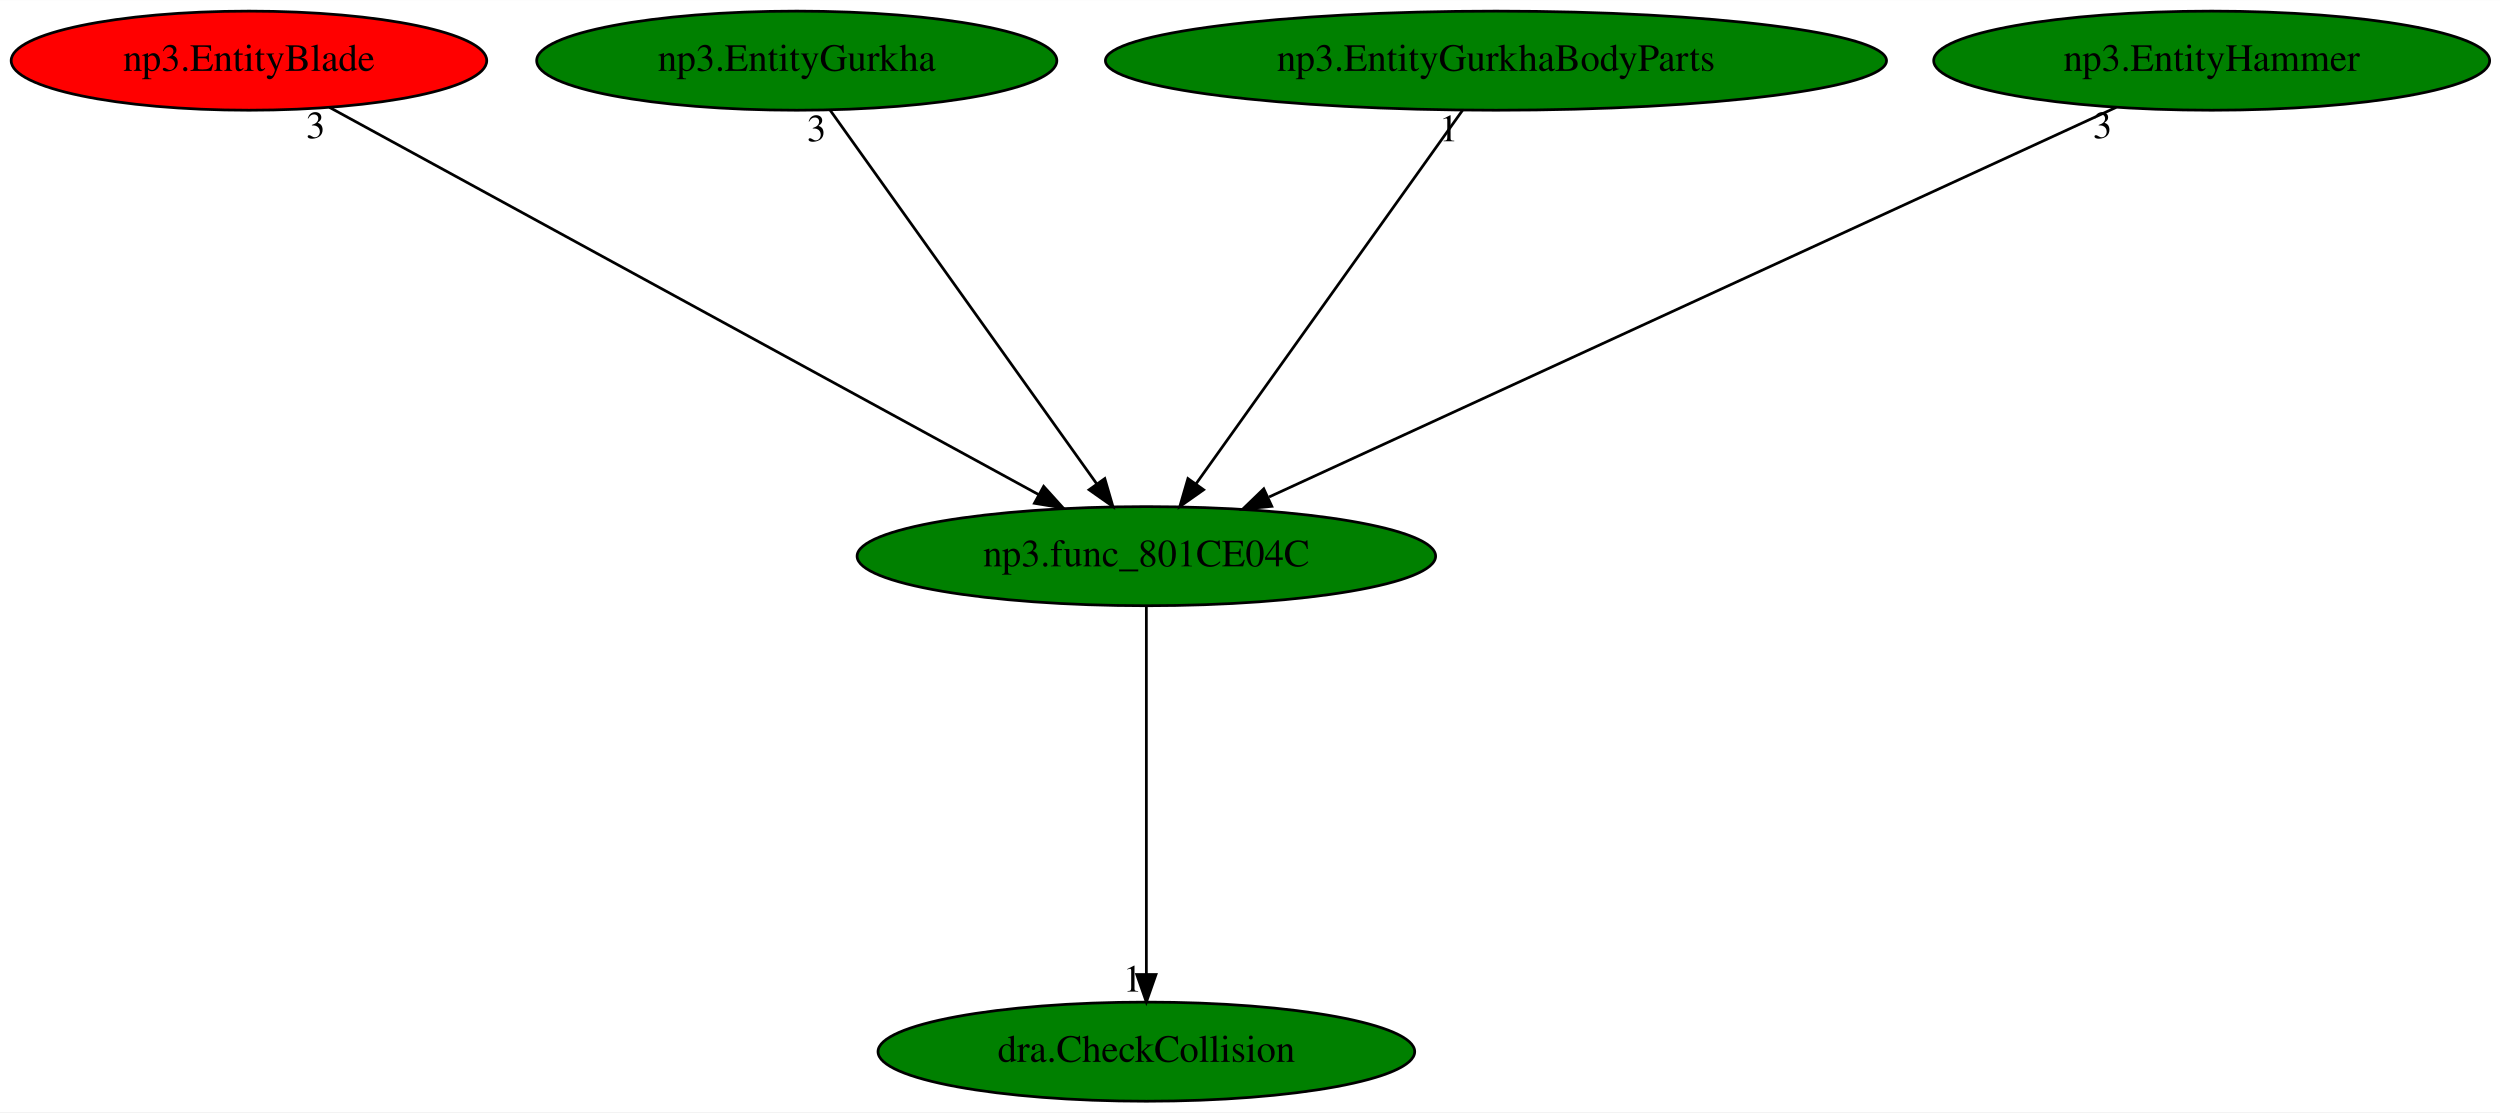
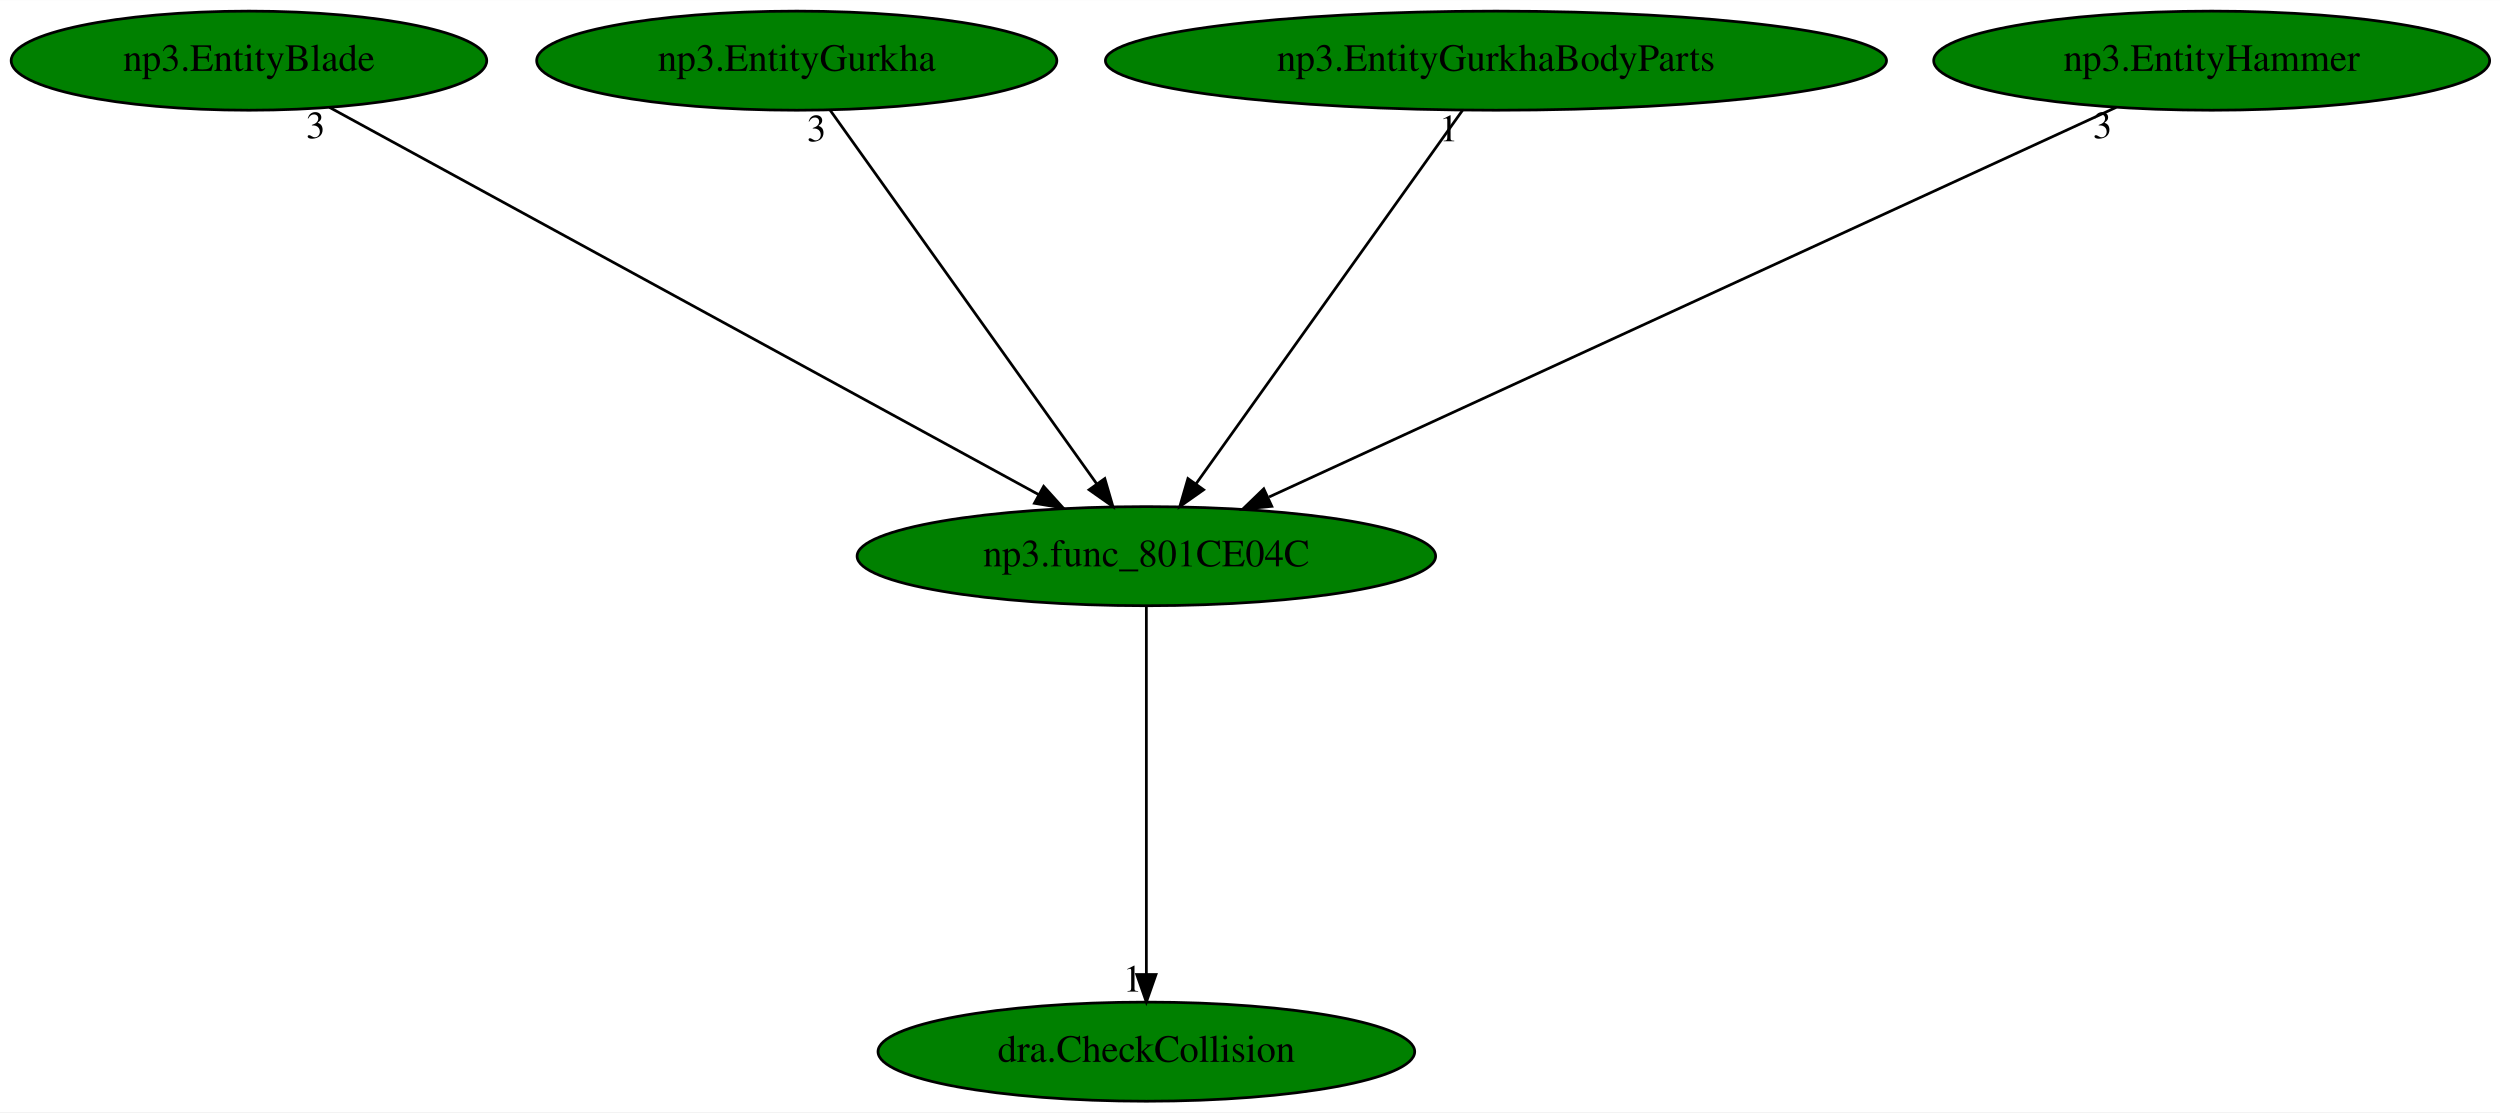
<svg xmlns="http://www.w3.org/2000/svg" xmlns:xlink="http://www.w3.org/1999/xlink" width="908pt" height="404pt" viewBox="0.00 0.00 908.18 404.00">
  <g id="graph0" class="graph" transform="scale(1 1) rotate(0) translate(4 400)">
    <polygon fill="white" stroke="transparent" points="-4,4 -4,-400 904.18,-400 904.18,4 -4,4" />
    <g id="node1" class="node">
      <ellipse fill="green" stroke="black" cx="412.44" cy="-198" rx="105.08" ry="18" />
      <text text-anchor="middle" x="412.44" y="-194.3" font-family="Times,serif" font-size="14.00">np3.func_801CE04C</text>
    </g>
    <g id="node2" class="node">
      <g id="a_node2">
        <a xlink:href="dra.CheckCollision.svg" xlink:title="dra.CheckCollision">
          <ellipse fill="green" stroke="black" cx="412.44" cy="-18" rx="97.48" ry="18" />
          <text text-anchor="middle" x="412.44" y="-14.3" font-family="Times,serif" font-size="14.00">dra.CheckCollision</text>
        </a>
      </g>
    </g>
    <g id="edge1" class="edge">
      <path fill="none" stroke="black" d="M412.44,-179.93C412.44,-148.97 412.44,-83.3 412.44,-46.13" />
      <polygon fill="black" stroke="black" points="415.94,-46.02 412.44,-36.02 408.94,-46.02 415.94,-46.02" />
      <text text-anchor="middle" x="407.44" y="-39.82" font-family="Times,serif" font-size="14.00">1</text>
    </g>
    <g id="node3" class="node">
      <g id="a_node3">
        <a xlink:href="np3.EntityBlade.svg" xlink:title="np3.EntityBlade">
-           <ellipse fill="red" stroke="black" cx="86.44" cy="-378" rx="86.38" ry="18" />
+           <ellipse fill="green" stroke="black" cx="86.44" cy="-378" rx="86.38" ry="18" />
          <text text-anchor="middle" x="86.44" y="-374.3" font-family="Times,serif" font-size="14.00">np3.EntityBlade</text>
        </a>
      </g>
    </g>
    <g id="edge2" class="edge">
      <path fill="none" stroke="black" d="M115.66,-361.05C174.47,-328.94 307.15,-256.49 373.34,-220.35" />
      <polygon fill="black" stroke="black" points="375.13,-223.36 382.23,-215.5 371.77,-217.22 375.13,-223.36" />
      <text text-anchor="middle" x="110.66" y="-349.85" font-family="Times,serif" font-size="14.00">3</text>
    </g>
    <g id="node4" class="node">
      <g id="a_node4">
        <a xlink:href="np3.EntityGurkha.svg" xlink:title="np3.EntityGurkha">
          <ellipse fill="green" stroke="black" cx="285.44" cy="-378" rx="94.48" ry="18" />
          <text text-anchor="middle" x="285.44" y="-374.3" font-family="Times,serif" font-size="14.00">np3.EntityGurkha</text>
        </a>
      </g>
    </g>
    <g id="edge3" class="edge">
      <path fill="none" stroke="black" d="M297.62,-359.93C320.09,-328.43 368.18,-261.03 394.43,-224.24" />
      <polygon fill="black" stroke="black" points="397.34,-226.19 400.3,-216.02 391.64,-222.12 397.34,-226.19" />
      <text text-anchor="middle" x="292.62" y="-348.73" font-family="Times,serif" font-size="14.00">3</text>
    </g>
    <g id="node5" class="node">
      <g id="a_node5">
        <a xlink:href="np3.EntityGurkhaBodyParts.svg" xlink:title="np3.EntityGurkhaBodyParts">
          <ellipse fill="green" stroke="black" cx="539.44" cy="-378" rx="141.88" ry="18" />
          <text text-anchor="middle" x="539.44" y="-374.3" font-family="Times,serif" font-size="14.00">np3.EntityGurkhaBodyParts</text>
        </a>
      </g>
    </g>
    <g id="edge4" class="edge">
      <path fill="none" stroke="black" d="M527.27,-359.93C504.79,-328.43 456.7,-261.03 430.45,-224.24" />
      <polygon fill="black" stroke="black" points="433.24,-222.12 424.58,-216.02 427.54,-226.19 433.24,-222.12" />
      <text text-anchor="middle" x="522.27" y="-348.73" font-family="Times,serif" font-size="14.00">1</text>
    </g>
    <g id="node6" class="node">
      <g id="a_node6">
        <a xlink:href="np3.EntityHammer.svg" xlink:title="np3.EntityHammer">
          <ellipse fill="green" stroke="black" cx="799.44" cy="-378" rx="100.98" ry="18" />
          <text text-anchor="middle" x="799.44" y="-374.3" font-family="Times,serif" font-size="14.00">np3.EntityHammer</text>
        </a>
      </g>
    </g>
    <g id="edge5" class="edge">
      <path fill="none" stroke="black" d="M764.76,-361.05C694.39,-328.68 534.94,-255.34 457.01,-219.5" />
      <polygon fill="black" stroke="black" points="458.01,-216.11 447.47,-215.11 455.09,-222.47 458.01,-216.11" />
      <text text-anchor="middle" x="759.76" y="-349.85" font-family="Times,serif" font-size="14.00">3</text>
    </g>
  </g>
</svg>
